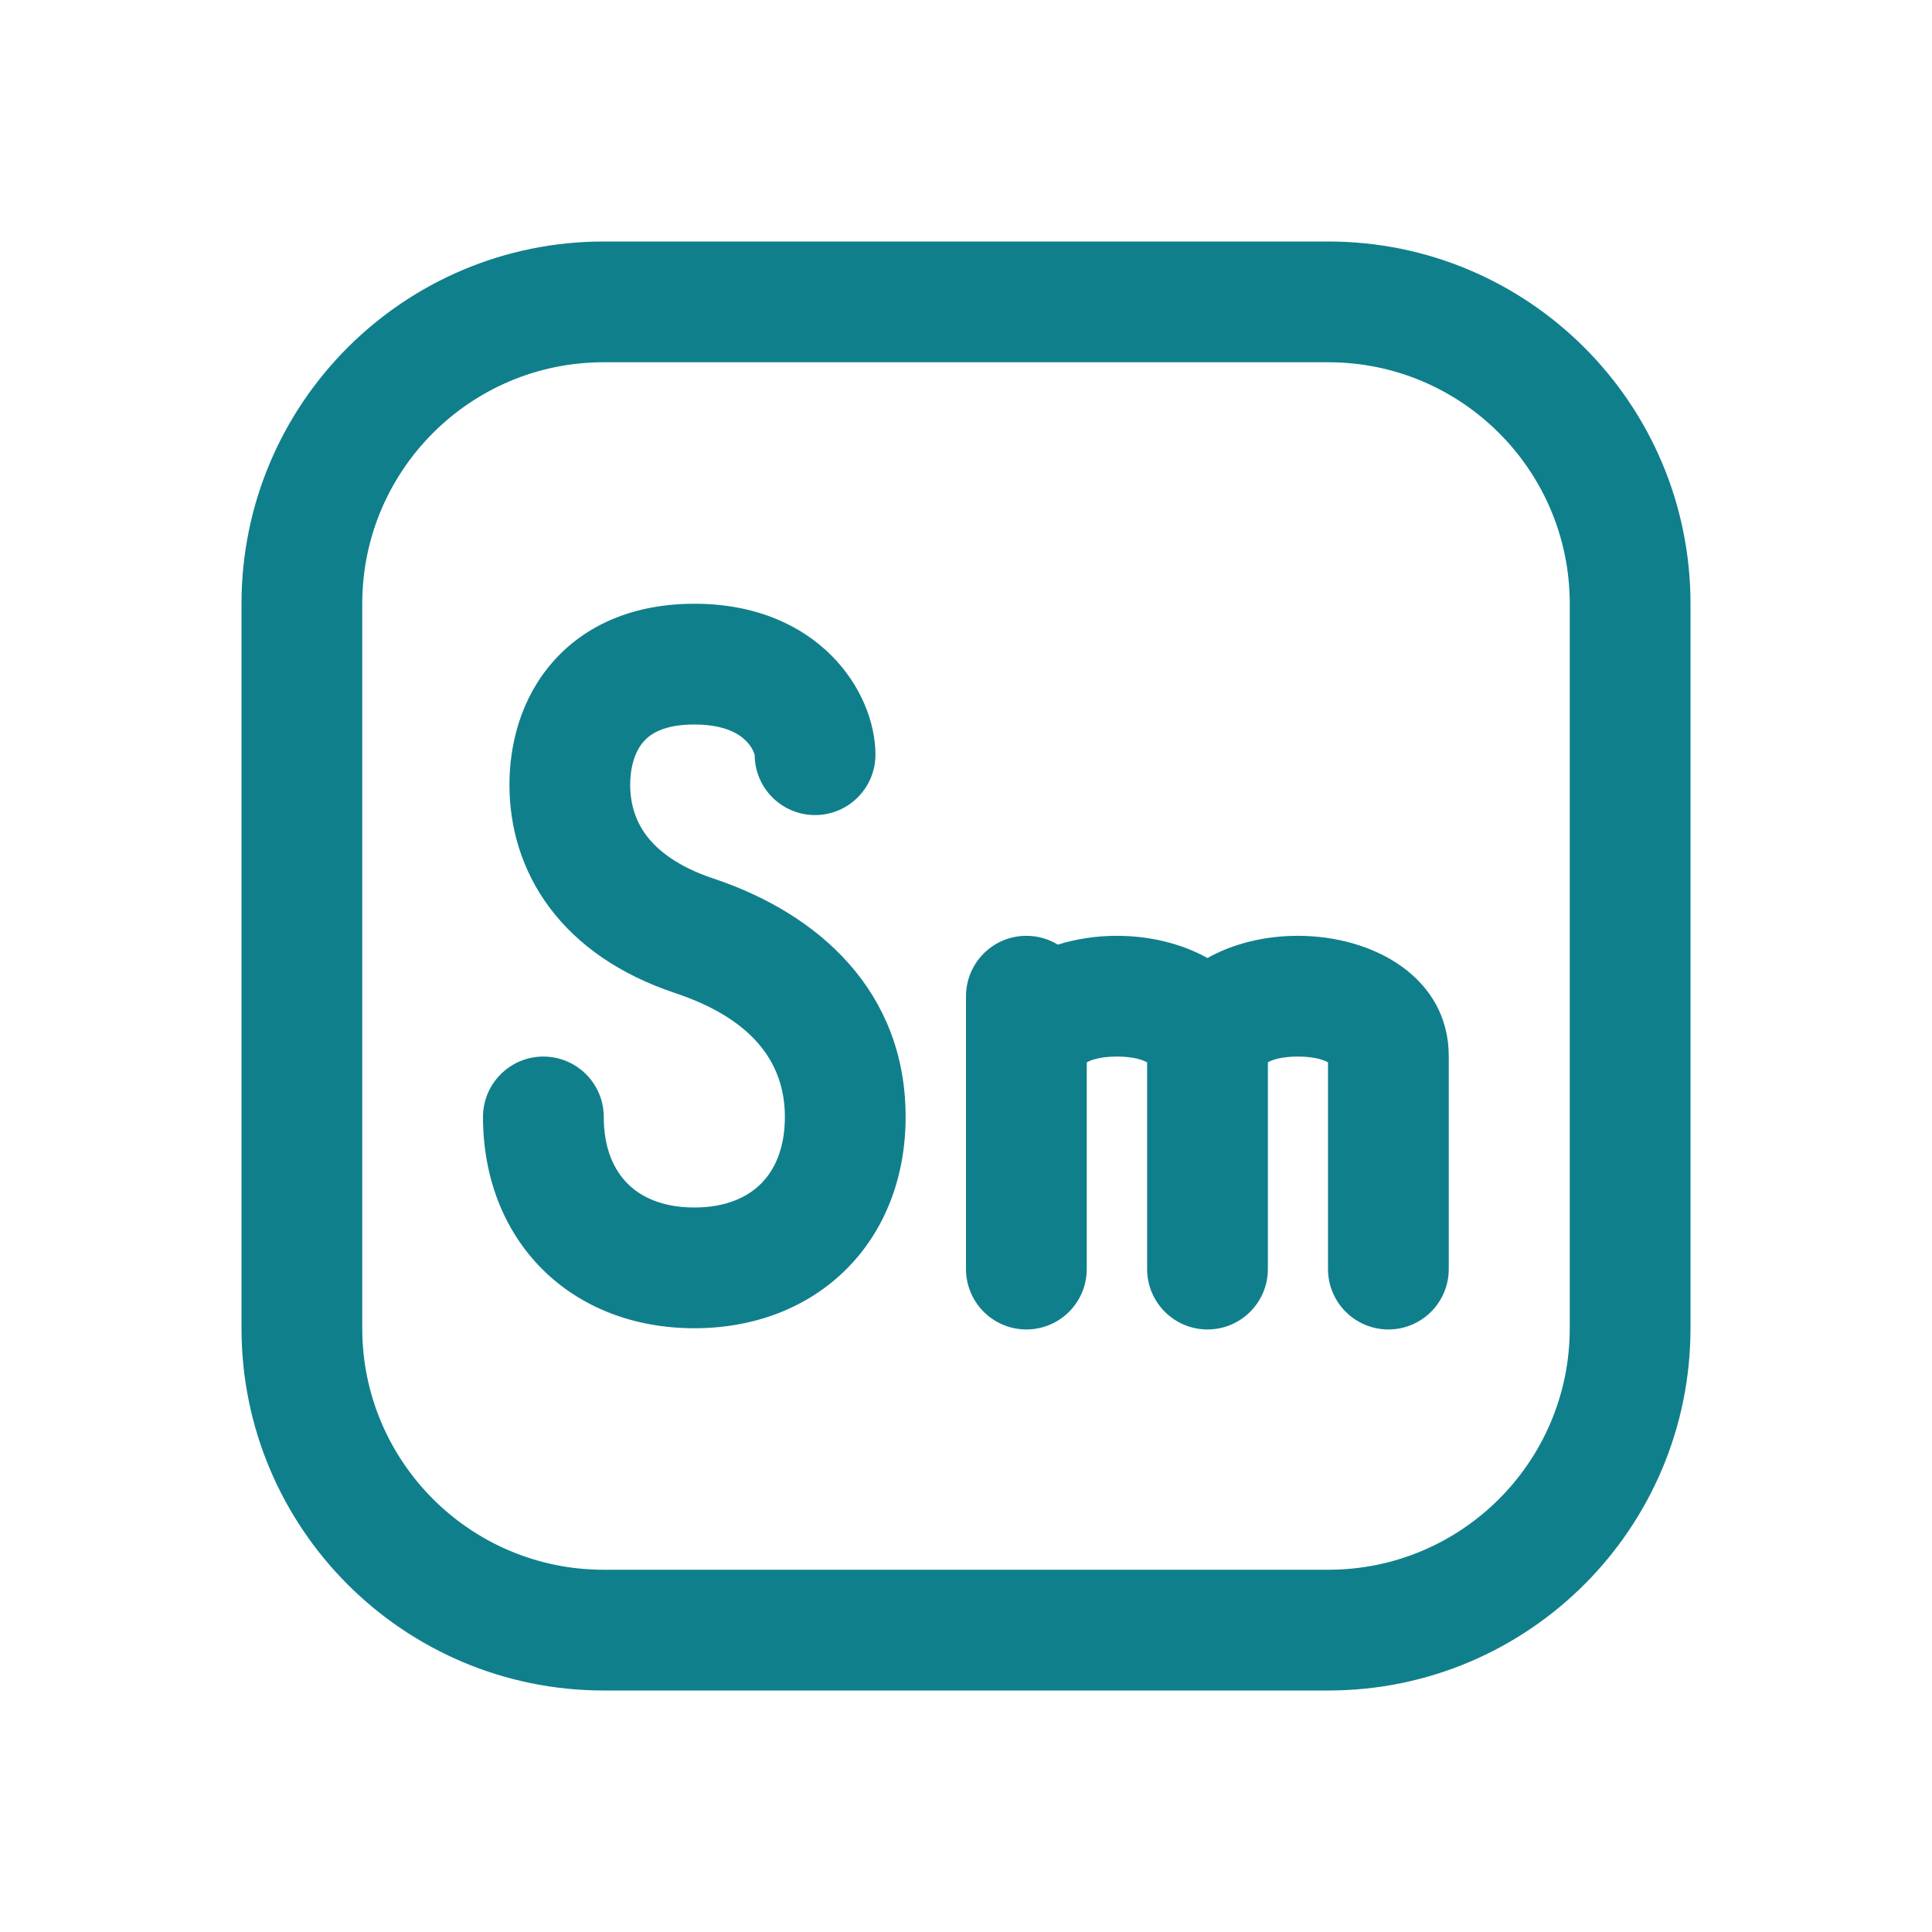
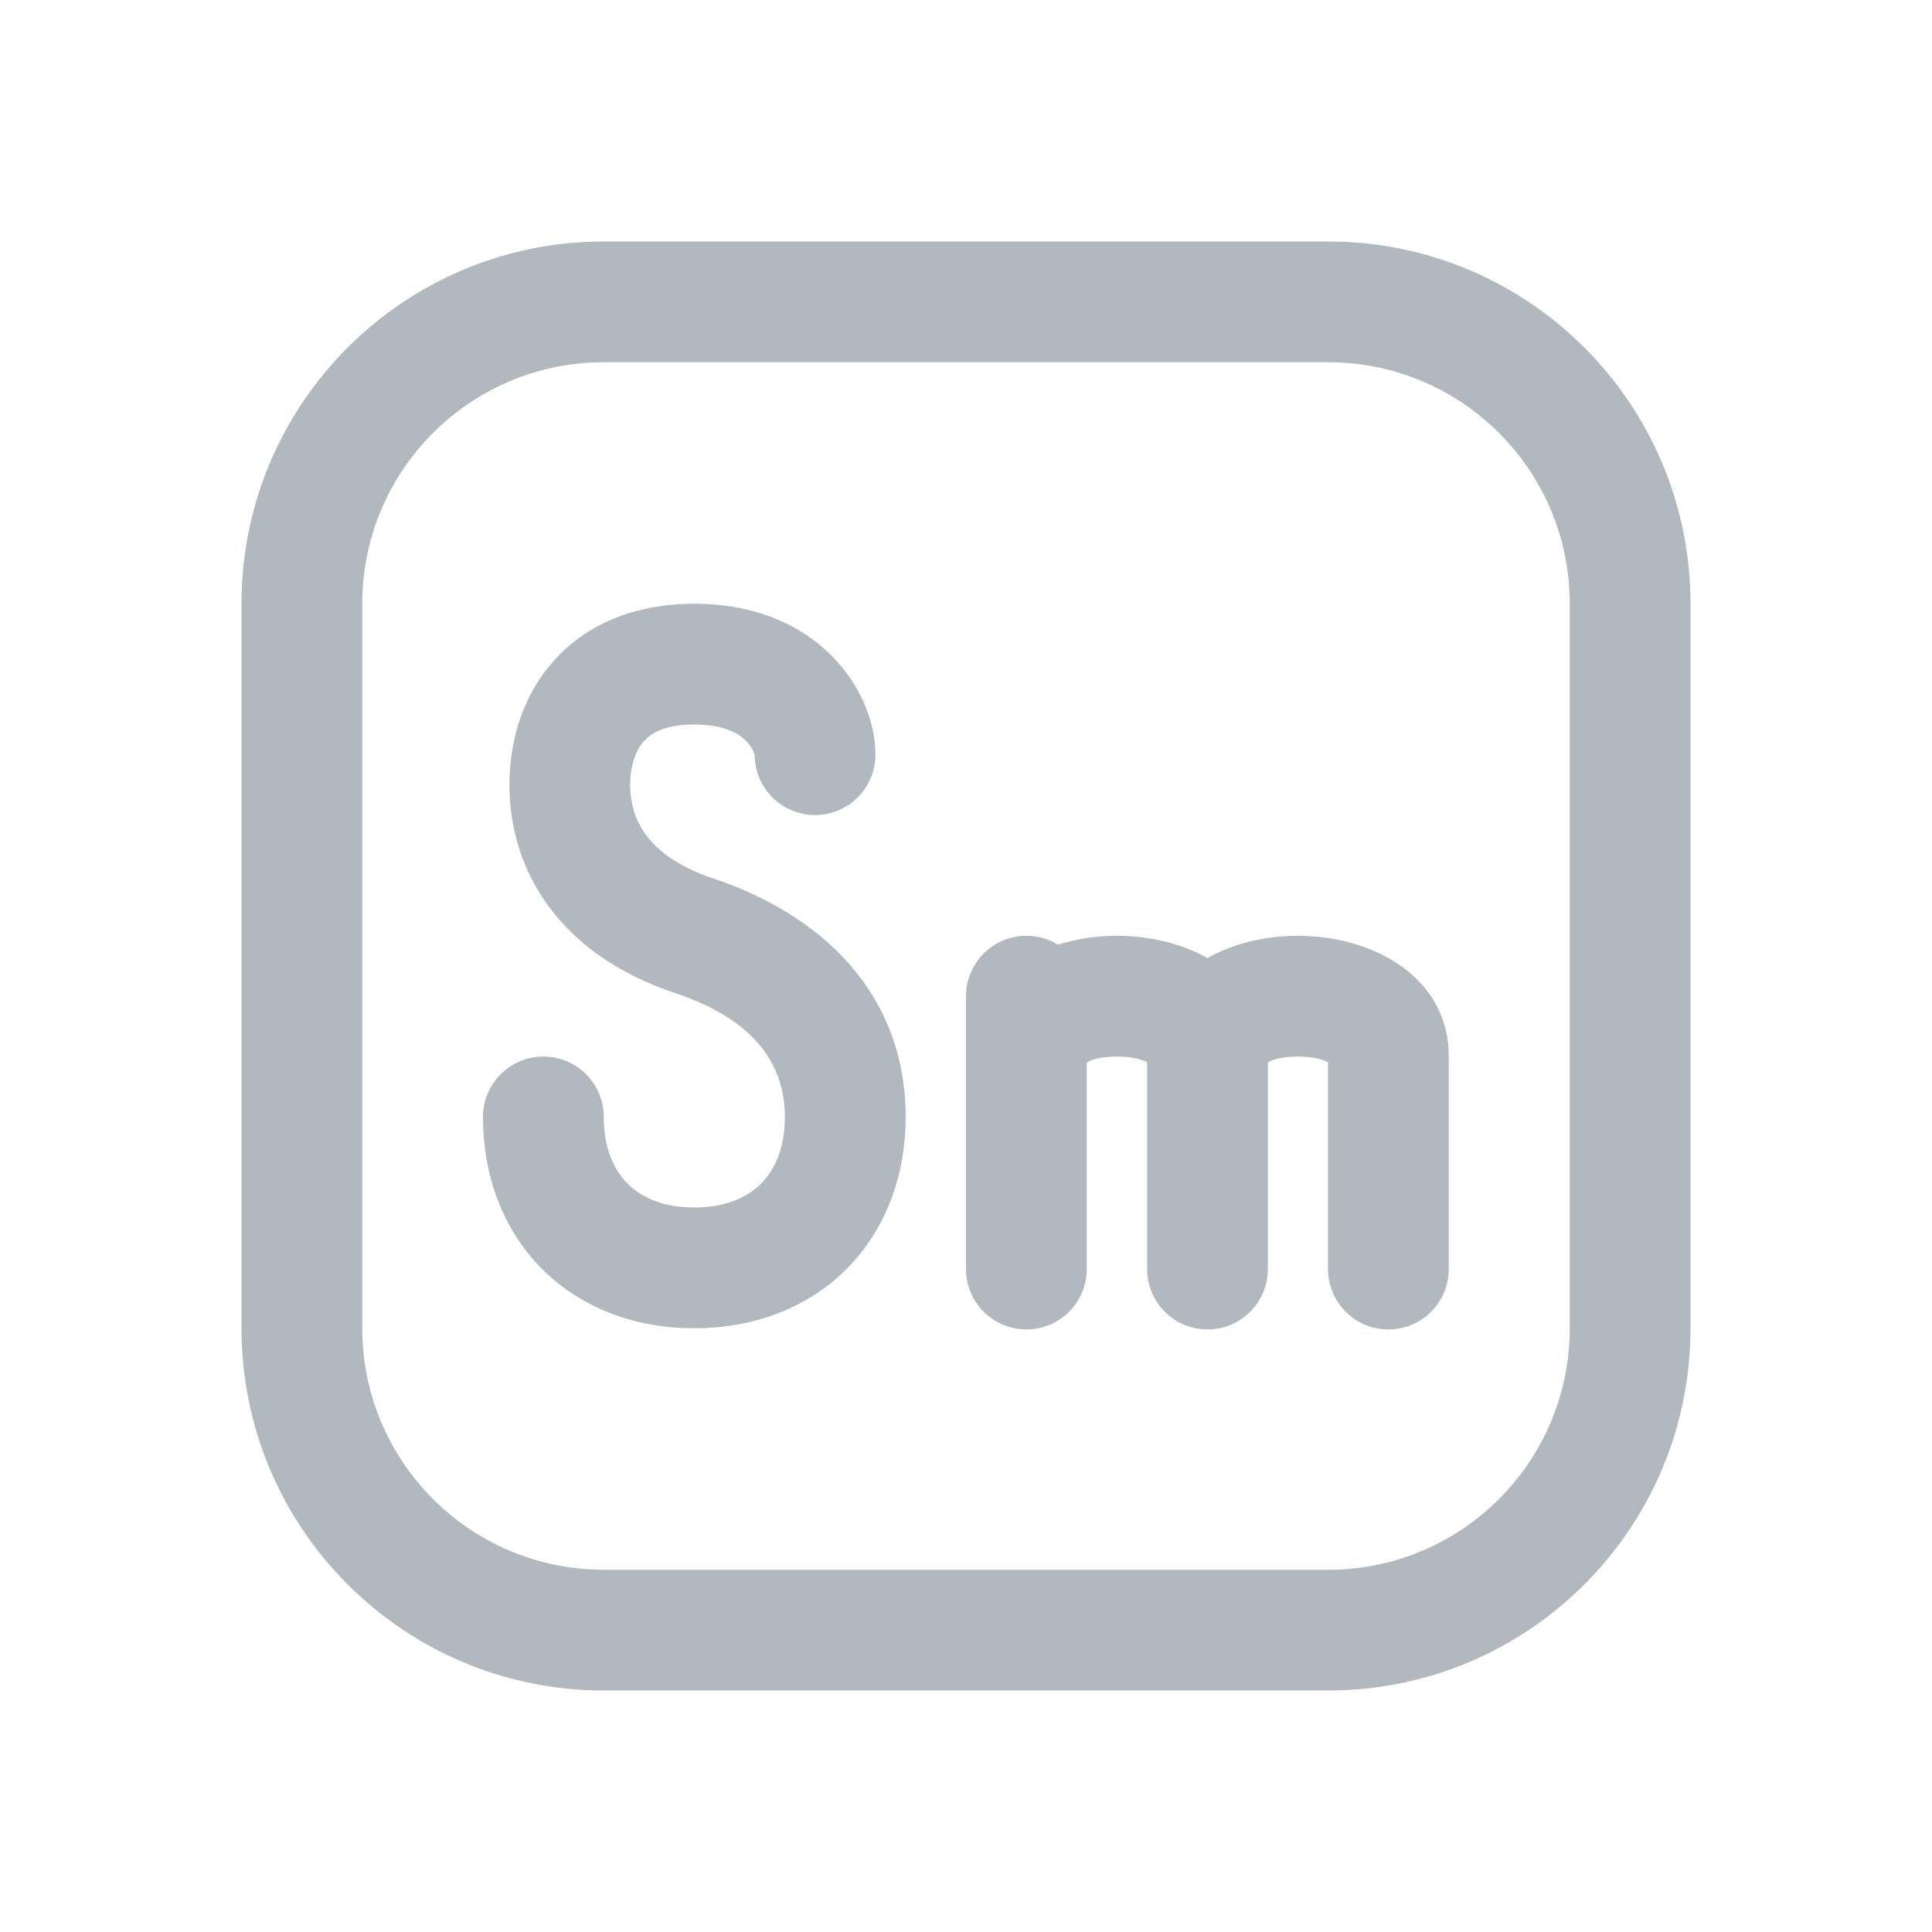
<svg xmlns="http://www.w3.org/2000/svg" width="32" height="32" viewBox="0 0 32 32" fill="none">
-   <path d="M9.154 10.966C9.702 10.34 10.511 10 11.5 10C13.552 10 14.5 11.448 14.5 12.5C14.5 13.052 14.052 13.5 13.5 13.5C12.948 13.5 12.5 13.052 12.5 12.5C12.5 12.508 12.5 12.507 12.497 12.498C12.489 12.471 12.46 12.374 12.355 12.27C12.248 12.162 12.011 12 11.5 12C10.989 12 10.767 12.16 10.659 12.284C10.53 12.431 10.438 12.674 10.438 13C10.438 13.308 10.522 13.592 10.706 13.838C10.891 14.084 11.223 14.354 11.816 14.551C13.568 15.135 15 16.425 15 18.5C15 19.477 14.67 20.369 14.02 21.02C13.369 21.67 12.477 22 11.5 22C10.523 22 9.631 21.67 8.98 21.02C8.33 20.369 8 19.477 8 18.5C8 17.948 8.448 17.5 9 17.5C9.552 17.5 10 17.948 10 18.5C10 19.023 10.17 19.381 10.395 19.605C10.619 19.83 10.977 20 11.5 20C12.023 20 12.381 19.83 12.605 19.605C12.83 19.381 13 19.023 13 18.5C13 17.575 12.432 16.865 11.184 16.449C10.277 16.146 9.578 15.666 9.106 15.037C8.634 14.408 8.438 13.692 8.438 13C8.438 12.326 8.626 11.569 9.154 10.966Z" fill="#107F8C" />
-   <path d="M17 15.5C17.191 15.5 17.369 15.553 17.521 15.646C17.829 15.549 18.163 15.5 18.5 15.5C19.035 15.5 19.565 15.625 19.999 15.868C20.431 15.625 20.959 15.5 21.496 15.5C22.758 15.5 23.996 16.196 23.996 17.492L23.996 17.496L23.996 17.5V21.02C23.996 21.572 23.548 22.02 22.996 22.02C22.444 22.02 21.996 21.572 21.996 21.02V17.596C21.933 17.56 21.782 17.5 21.496 17.5C21.21 17.5 21.061 17.56 21 17.595V21.02C21 21.572 20.552 22.02 20 22.02C19.448 22.02 19 21.572 19 21.02V17.596C18.937 17.56 18.785 17.5 18.5 17.5C18.208 17.5 18.058 17.563 18 17.597V21.02C18 21.572 17.552 22.02 17 22.02C16.448 22.02 16 21.572 16 21.02V16.5C16 15.948 16.448 15.5 17 15.5Z" fill="#107F8C" />
-   <path fill-rule="evenodd" clip-rule="evenodd" d="M4 10C4 6.686 6.686 4 10 4H22C25.314 4 28 6.686 28 10V22C28 25.314 25.314 28 22 28H10C6.686 28 4 25.314 4 22V10ZM10 6H22C24.209 6 26 7.791 26 10V22C26 24.209 24.209 26 22 26H10C7.791 26 6 24.209 6 22V10C6 7.791 7.791 6 10 6Z" fill="#107F8C" />
+   <path d="M9.154 10.966C9.702 10.34 10.511 10 11.5 10C13.552 10 14.5 11.448 14.5 12.5C14.5 13.052 14.052 13.5 13.5 13.5C12.948 13.5 12.5 13.052 12.5 12.5C12.5 12.508 12.5 12.507 12.497 12.498C12.489 12.471 12.46 12.374 12.355 12.27C12.248 12.162 12.011 12 11.5 12C10.989 12 10.767 12.16 10.659 12.284C10.53 12.431 10.438 12.674 10.438 13C10.438 13.308 10.522 13.592 10.706 13.838C10.891 14.084 11.223 14.354 11.816 14.551C13.568 15.135 15 16.425 15 18.5C15 19.477 14.67 20.369 14.02 21.02C13.369 21.67 12.477 22 11.5 22C10.523 22 9.631 21.67 8.98 21.02C8.33 20.369 8 19.477 8 18.5C8 17.948 8.448 17.5 9 17.5C9.552 17.5 10 17.948 10 18.5C10 19.023 10.17 19.381 10.395 19.605C10.619 19.83 10.977 20 11.5 20C12.023 20 12.381 19.83 12.605 19.605C12.83 19.381 13 19.023 13 18.5C13 17.575 12.432 16.865 11.184 16.449C10.277 16.146 9.578 15.666 9.106 15.037C8.634 14.408 8.438 13.692 8.438 13C8.438 12.326 8.626 11.569 9.154 10.966Z" fill="#B2B8BF" />
+   <path d="M17 15.5C17.191 15.5 17.369 15.553 17.521 15.646C17.829 15.549 18.163 15.5 18.5 15.5C19.035 15.5 19.565 15.625 19.999 15.868C20.431 15.625 20.959 15.5 21.496 15.5C22.758 15.5 23.996 16.196 23.996 17.492L23.996 17.496L23.996 17.5V21.02C23.996 21.572 23.548 22.02 22.996 22.02C22.444 22.02 21.996 21.572 21.996 21.02V17.596C21.933 17.56 21.782 17.5 21.496 17.5C21.21 17.5 21.061 17.56 21 17.595V21.02C21 21.572 20.552 22.02 20 22.02C19.448 22.02 19 21.572 19 21.02V17.596C18.937 17.56 18.785 17.5 18.5 17.5C18.208 17.5 18.058 17.563 18 17.597V21.02C18 21.572 17.552 22.02 17 22.02C16.448 22.02 16 21.572 16 21.02V16.5C16 15.948 16.448 15.5 17 15.5Z" fill="#B2B8BF" />
+   <path fill-rule="evenodd" clip-rule="evenodd" d="M4 10C4 6.686 6.686 4 10 4H22C25.314 4 28 6.686 28 10V22C28 25.314 25.314 28 22 28H10C6.686 28 4 25.314 4 22V10ZM10 6H22C24.209 6 26 7.791 26 10V22C26 24.209 24.209 26 22 26H10C7.791 26 6 24.209 6 22V10C6 7.791 7.791 6 10 6Z" fill="#B2B8BF" />
</svg>
